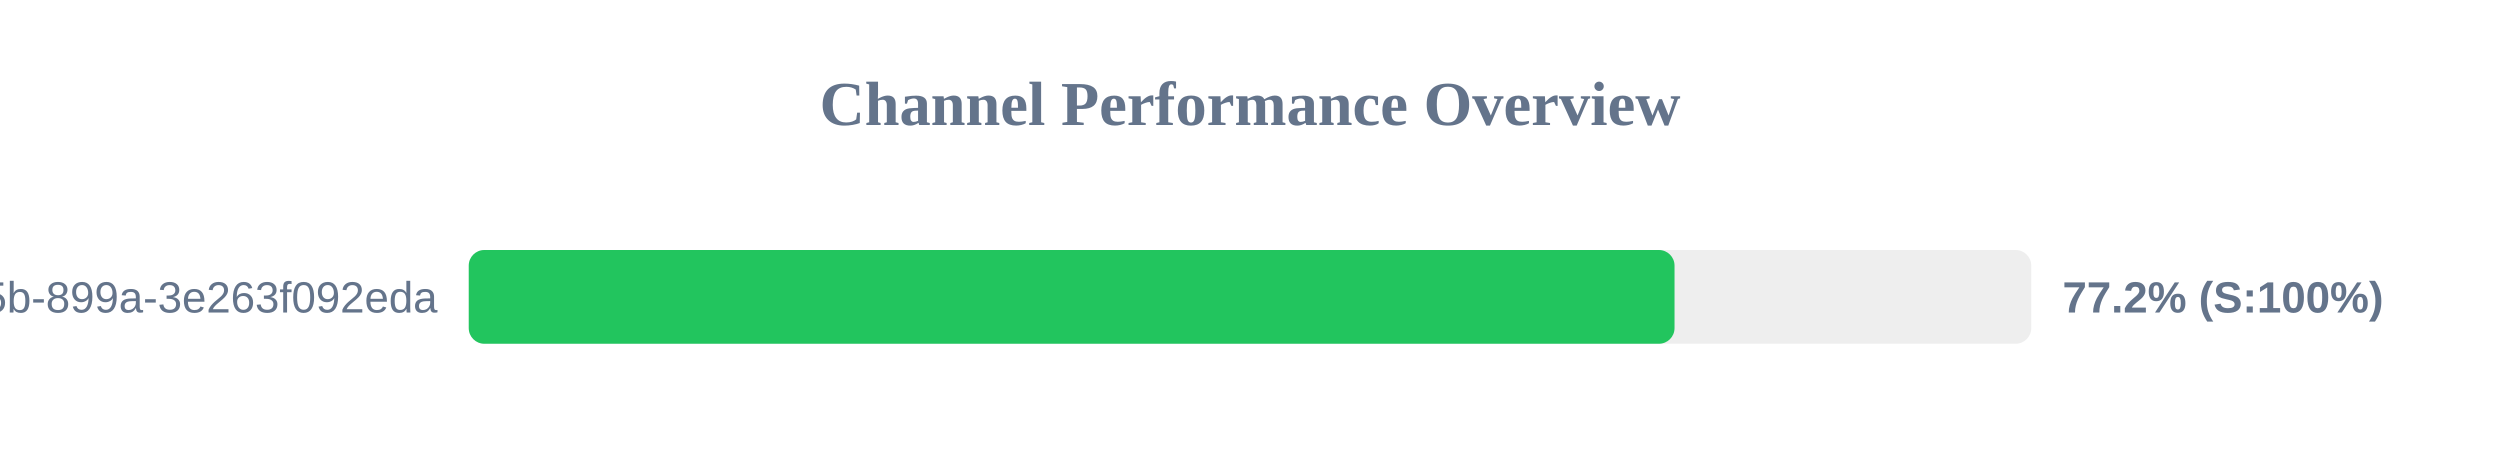
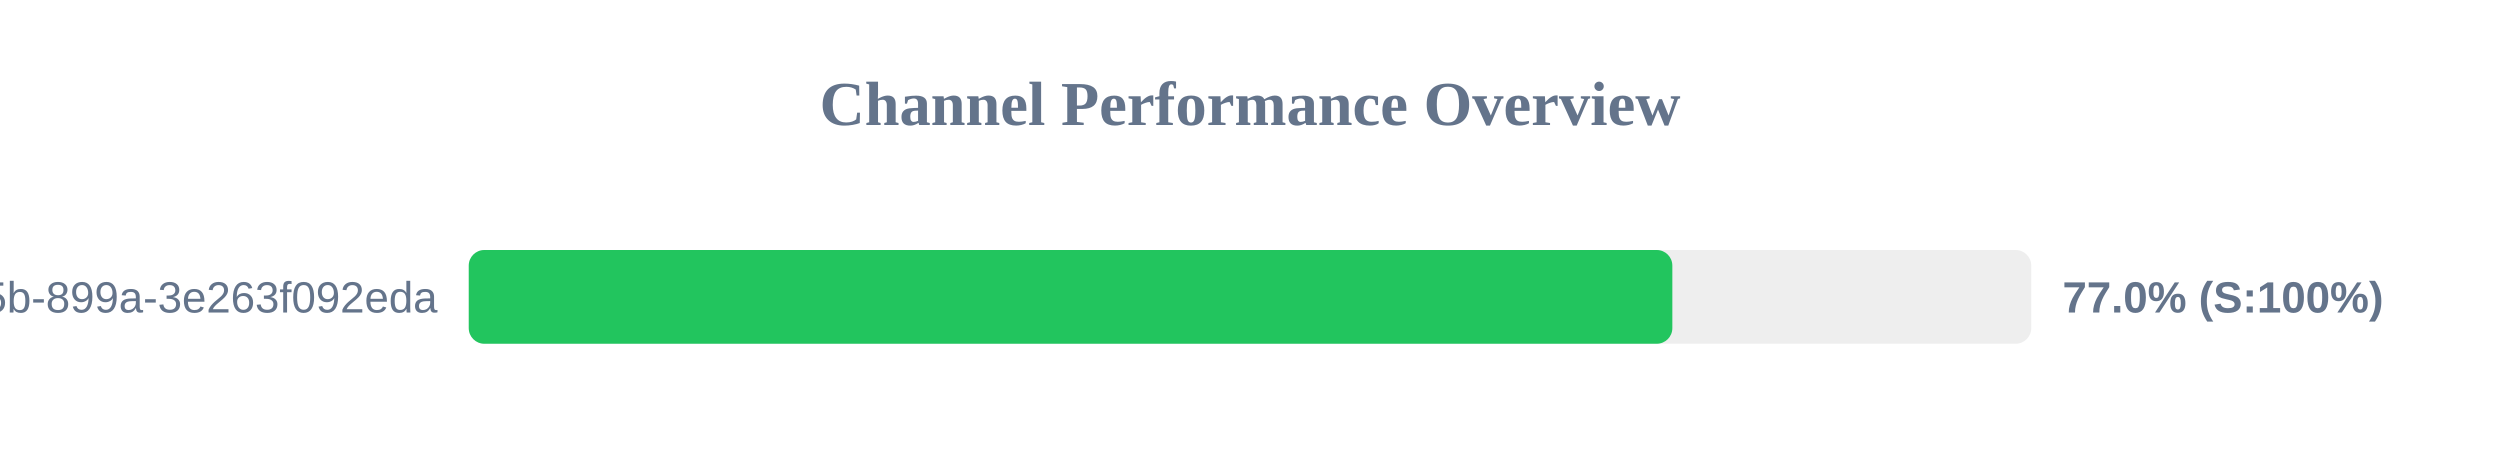
<svg xmlns="http://www.w3.org/2000/svg" width="800" height="150" version="1.1">
  <style>
        .row { font: 14px Arial; fill: #64748b; }
        .score { font: bold 14px Arial; fill: #64748b; }
    </style>
  <text x="400" y="40" text-anchor="middle" font-size="20px" font-weight="bold" fill="#64748b">Channel Performance Overview</text>
  <rect x="150" y="80" width="500" height="30" fill="#eee" rx="5" />
-   <rect x="150" y="80" width="385.85" height="30" fill="#22c55e" rx="5" />
+   <rect x="150" y="80" width="385.15" height="30" fill="#22c55e" rx="5" />
  <text x="140" y="100" text-anchor="end" class="row">?uuid=6bf726db-fb0b-405b-899a-3e263f092eda</text>
-   <text x="660" y="100" text-anchor="start" class="score">77.2% (S:100%)</text>
+   <text x="660" y="100" text-anchor="start" class="score">77.0% (S:100%)</text>
</svg>
